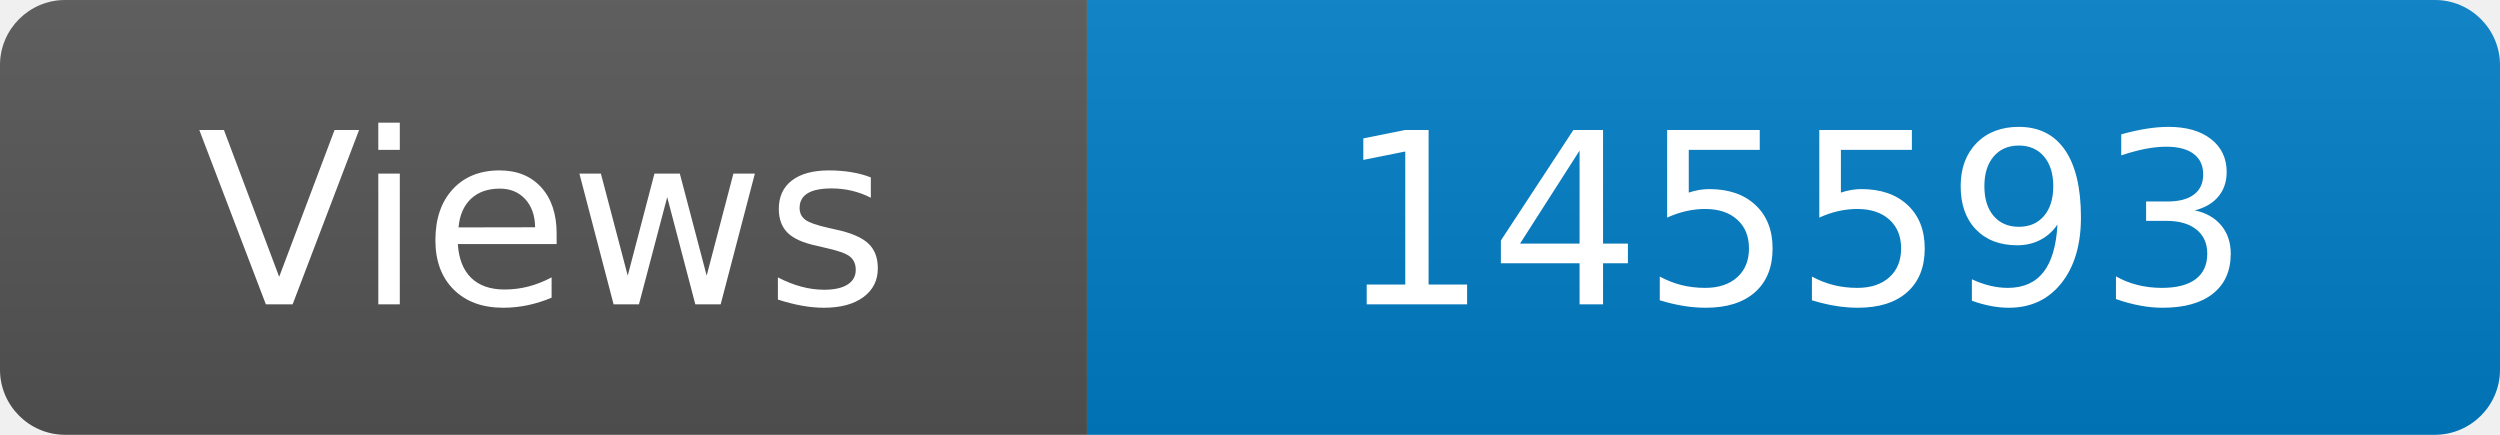
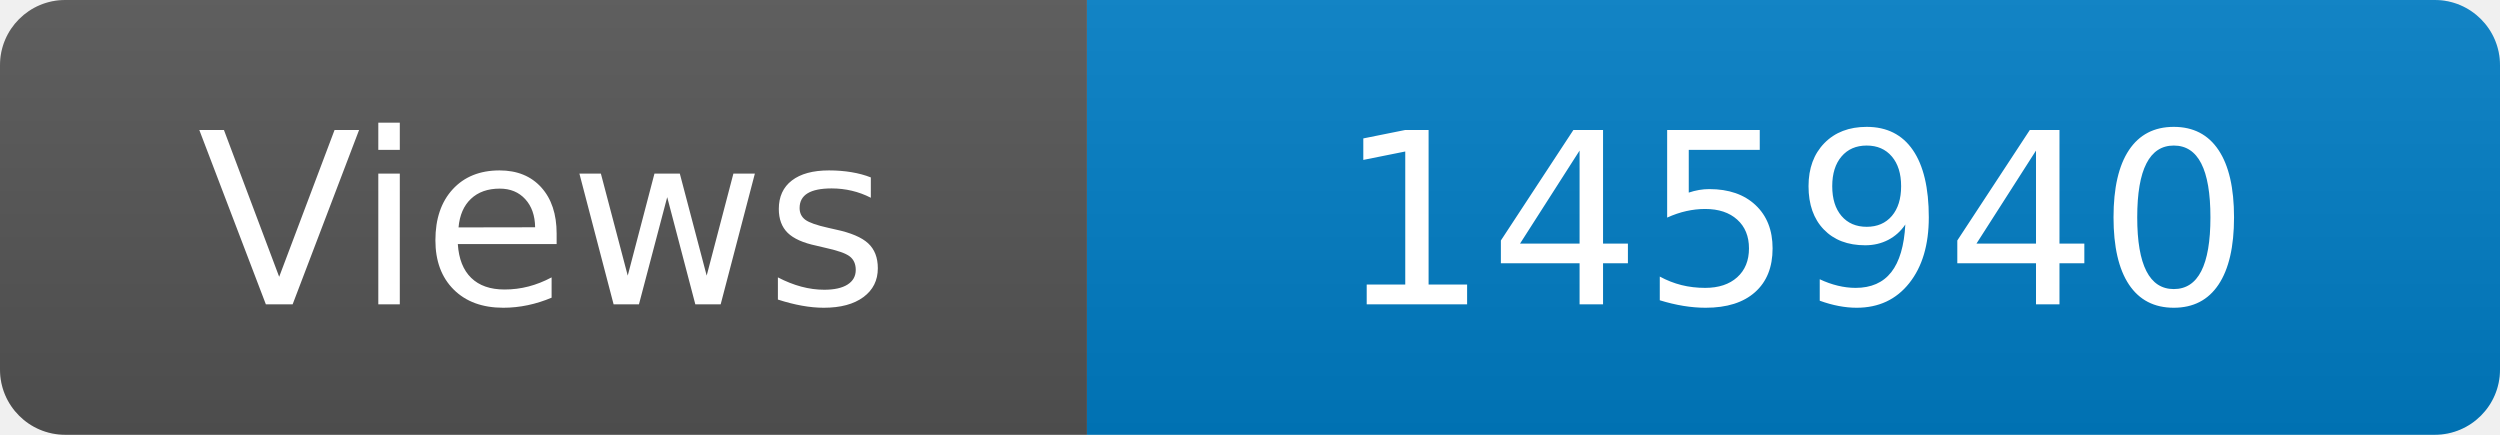
<svg xmlns="http://www.w3.org/2000/svg" width="115" height="20" role="img" aria-label="Maintained?: yes">
  <linearGradient id="s" x2="0" y2="100%">
    <stop offset="0" stop-color="#bbb" stop-opacity=".1" />
    <stop offset="1" stop-opacity=".1" />
  </linearGradient>
  <clipPath id="r">
    <rect width="115" height="20" rx="3" fill="#fff" />
  </clipPath>
  <g clip-path="url(#r)">
    <rect width="50" height="20" fill="#555" />
    <rect x="50" width="160" height="20" fill="#007ec6" />
    <rect width="115" height="20" fill="url(#s)" />
  </g>
  <g fill="#fff" text-anchor="middle" font-family="Verdana,Geneva,DejaVu Sans,sans-serif" font-size="110">
    <text x="250" y="140" transform="scale(.1)" fill="#fff">Views</text>
-     <text x="825" y="140" transform="scale(.1)" fill="#fff">145593</text>
+     <text x="825" y="140" transform="scale(.1)" fill="#fff">145940</text>
  </g>
</svg>
